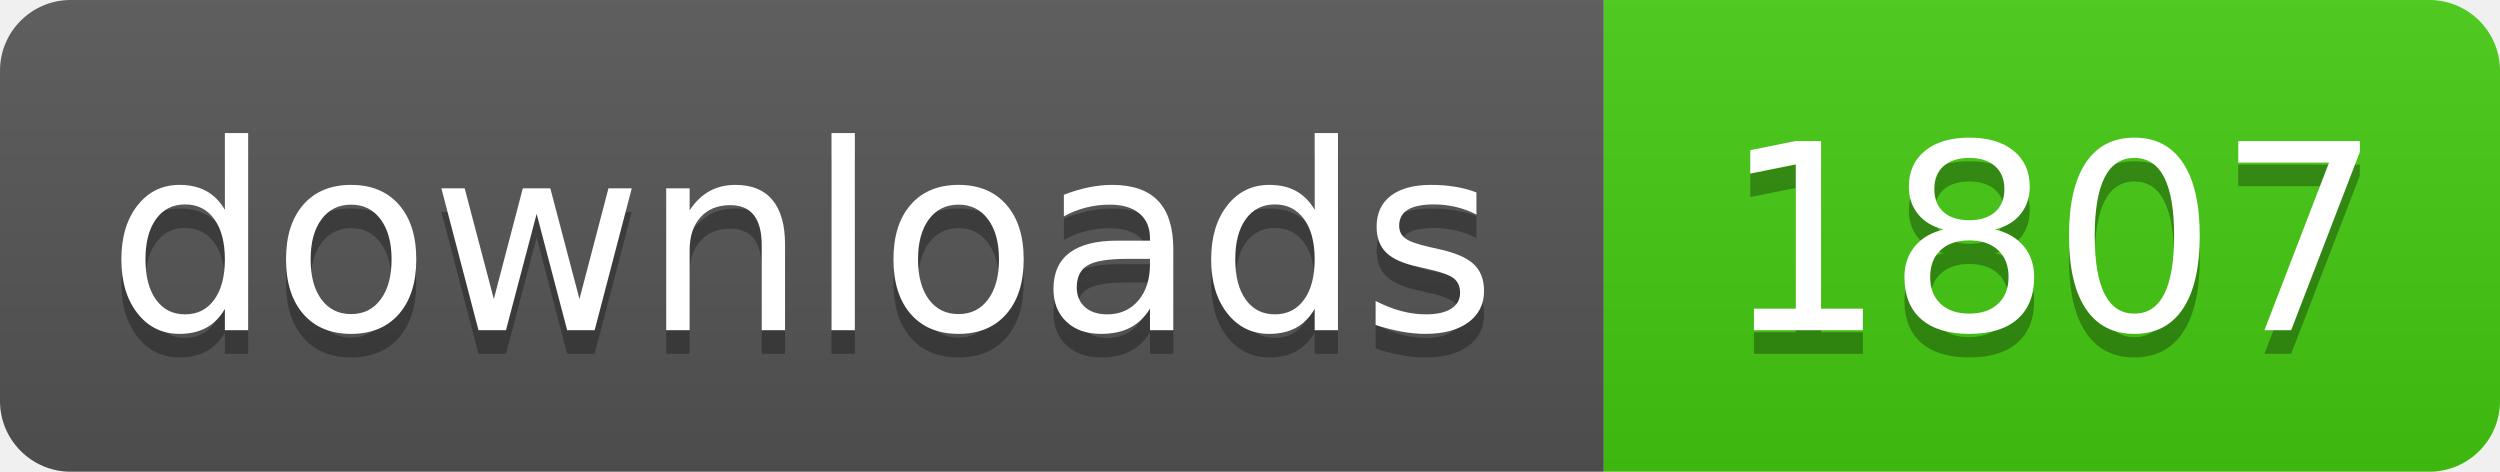
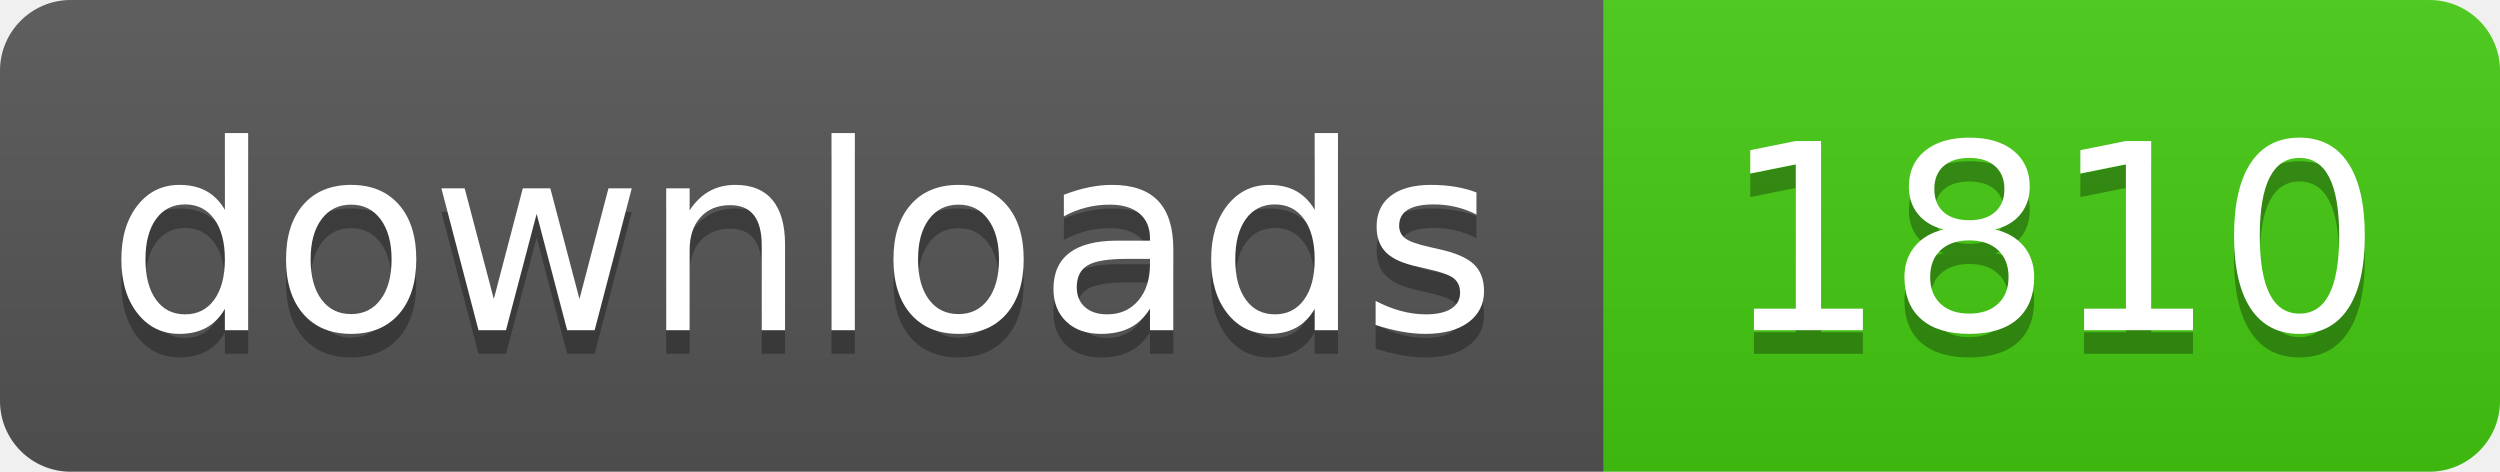
- <svg xmlns="http://www.w3.org/2000/svg" width="106" height="20" role="img" aria-label="downloads: 1807">
+ <svg xmlns="http://www.w3.org/2000/svg" width="106" height="20" role="img" aria-label="downloads: 1810">
  <linearGradient id="s" x2="0" y2="100%">
    <stop offset="0" stop-color="#bbb" stop-opacity=".1" />
    <stop offset="1" stop-opacity=".1" />
  </linearGradient>
  <clipPath id="r">
    <rect width="106" height="20" rx="3" fill="#fff" />
  </clipPath>
  <g clip-path="url(#r)">
    <rect width="68" height="20" fill="#555" />
    <rect x="68" width="38" height="20" fill="#4c1" />
    <rect width="106" height="20" fill="url(#s)" />
  </g>
  <g fill="#fff" text-anchor="middle" font-family="Verdana,Geneva,DejaVu Sans,sans-serif" text-rendering="geometricPrecision" font-size="110">
    <text aria-hidden="true" x="340" y="150" fill="#010101" fill-opacity=".3" transform="scale(.1)" textLength="560">downloads</text>
    <text x="340" y="140" transform="scale(.1)" fill="#fff" textLength="560">downloads</text>
-     <text aria-hidden="true" x="870" y="150" fill="#010101" fill-opacity=".3" transform="scale(.1)" textLength="260">1807</text>
-     <text x="870" y="140" transform="scale(.1)" fill="#fff" textLength="260">1807</text>
+     <text aria-hidden="true" x="870" y="150" fill="#010101" fill-opacity=".3" transform="scale(.1)" textLength="260">1810</text>
+     <text x="870" y="140" transform="scale(.1)" fill="#fff" textLength="260">1810</text>
  </g>
</svg>
